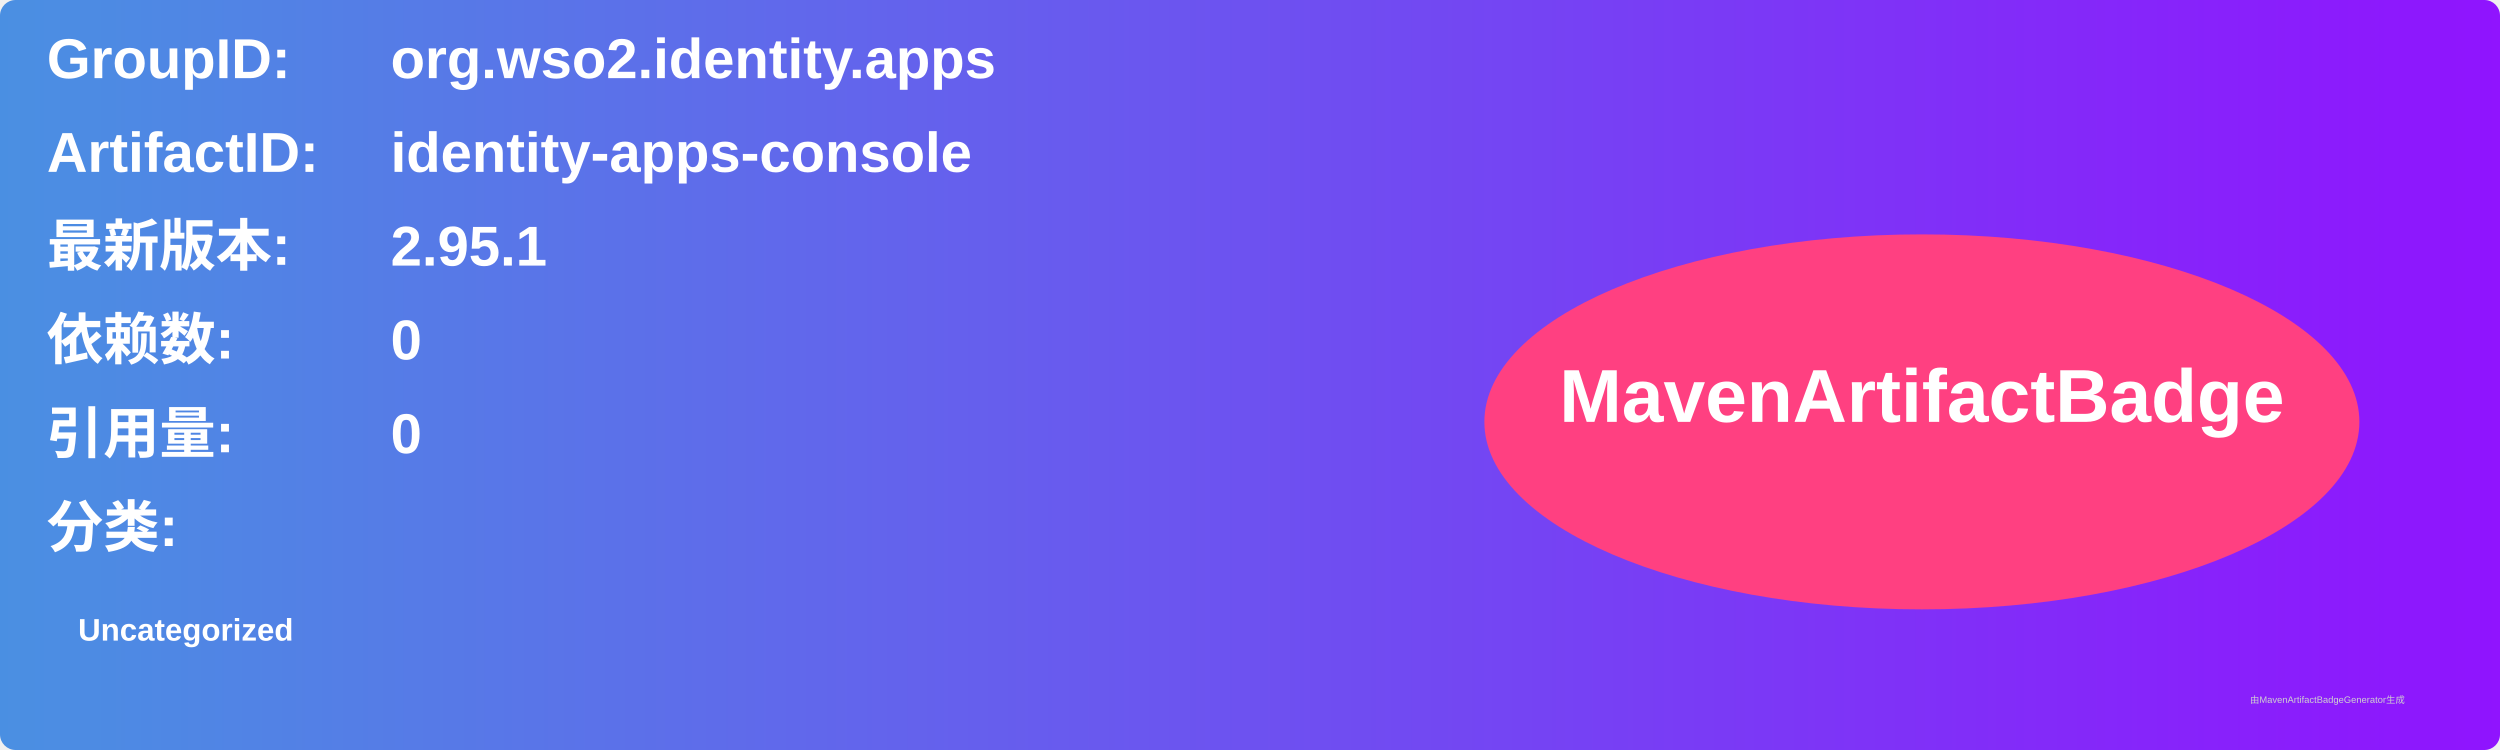
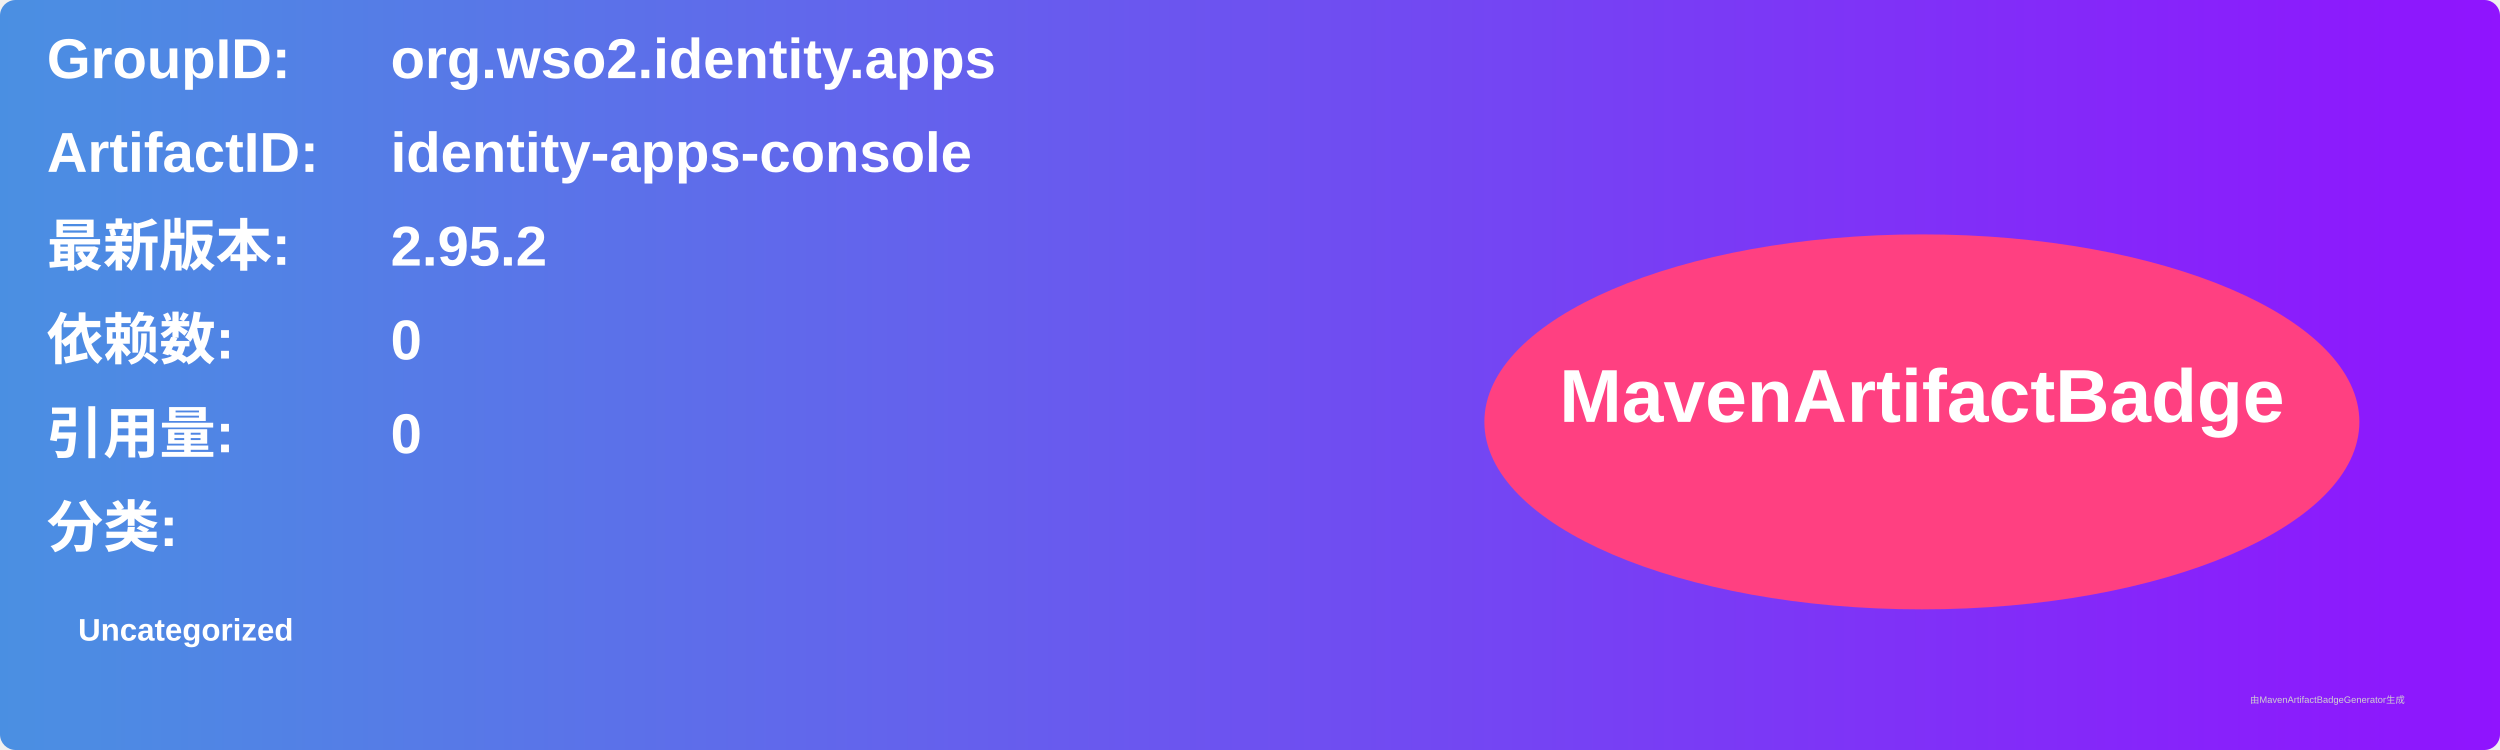
<svg xmlns="http://www.w3.org/2000/svg" width="800" height="240" viewBox="0 0 800 240">
  <linearGradient id="grad" x1="0%" y1="0%" x2="100%" y2="0%">
    <stop offset="0%" stop-color="#4a90e2" />
    <stop offset="100%" stop-color="#9013fe" />
  </linearGradient>
  <rect width="100%" height="100%" rx="5" ry="5" fill="url(#grad)" />
  <g transform="translate(15, 15)">
    <text x="0" y="10" font-family="Arial" font-size="18" fill="white" font-weight="bold" width="260">GroupID:</text>
    <text x="110" y="10" font-family="Arial" font-size="18" fill="white" font-weight="bold" width="460">org.wso2.identity.apps</text>
    <text x="0" y="40" font-family="Arial" font-size="18" fill="white" font-weight="bold" width="260">ArtifactID:</text>
    <text x="110" y="40" font-family="Arial" font-size="18" fill="white" font-weight="bold" width="460">identity-apps-console</text>
    <text x="0" y="70" font-family="Arial" font-size="18" fill="white" font-weight="bold">最新版本:</text>
    <text x="110" y="70" font-family="Arial" font-size="18" fill="white" font-weight="bold">
-       <tspan font-weight="bold">2.95.1</tspan>
+       <tspan font-weight="bold">2.95.2</tspan>
    </text>
    <text x="0" y="100" font-family="Arial" font-size="18" fill="white" font-weight="bold">依赖数: </text>
    <text x="110" y="100" font-family="Arial" font-size="18" fill="white">
      <tspan font-weight="bold">0</tspan>
    </text>
    <text x="0" y="130" font-family="Arial" font-size="18" fill="white" font-weight="bold">引用量: </text>
    <text x="110" y="130" font-family="Arial" font-size="18" fill="white">
      <tspan font-weight="bold">0</tspan>
    </text>
    <text x="0" y="160" font-family="Arial" font-size="18" fill="white" font-weight="bold">分类:</text>
    <text x="10" y="190" font-family="Arial" font-size="10" fill="white">
      <tspan font-weight="bold">Uncategorized</tspan>
    </text>
    <ellipse cx="600" cy="120" rx="140" ry="60" fill="#ff4081" />
    <text x="600" y="120" text-anchor="middle" font-family="Arial" font-size="24" fill="white" font-weight="bold">MavenArtifactBadge</text>
  </g>
  <text x="720" y="225" font-family="Arial" font-size="3" fill="#d0d0d0">由MavenArtifactBadgeGenerator生成</text>
</svg>
